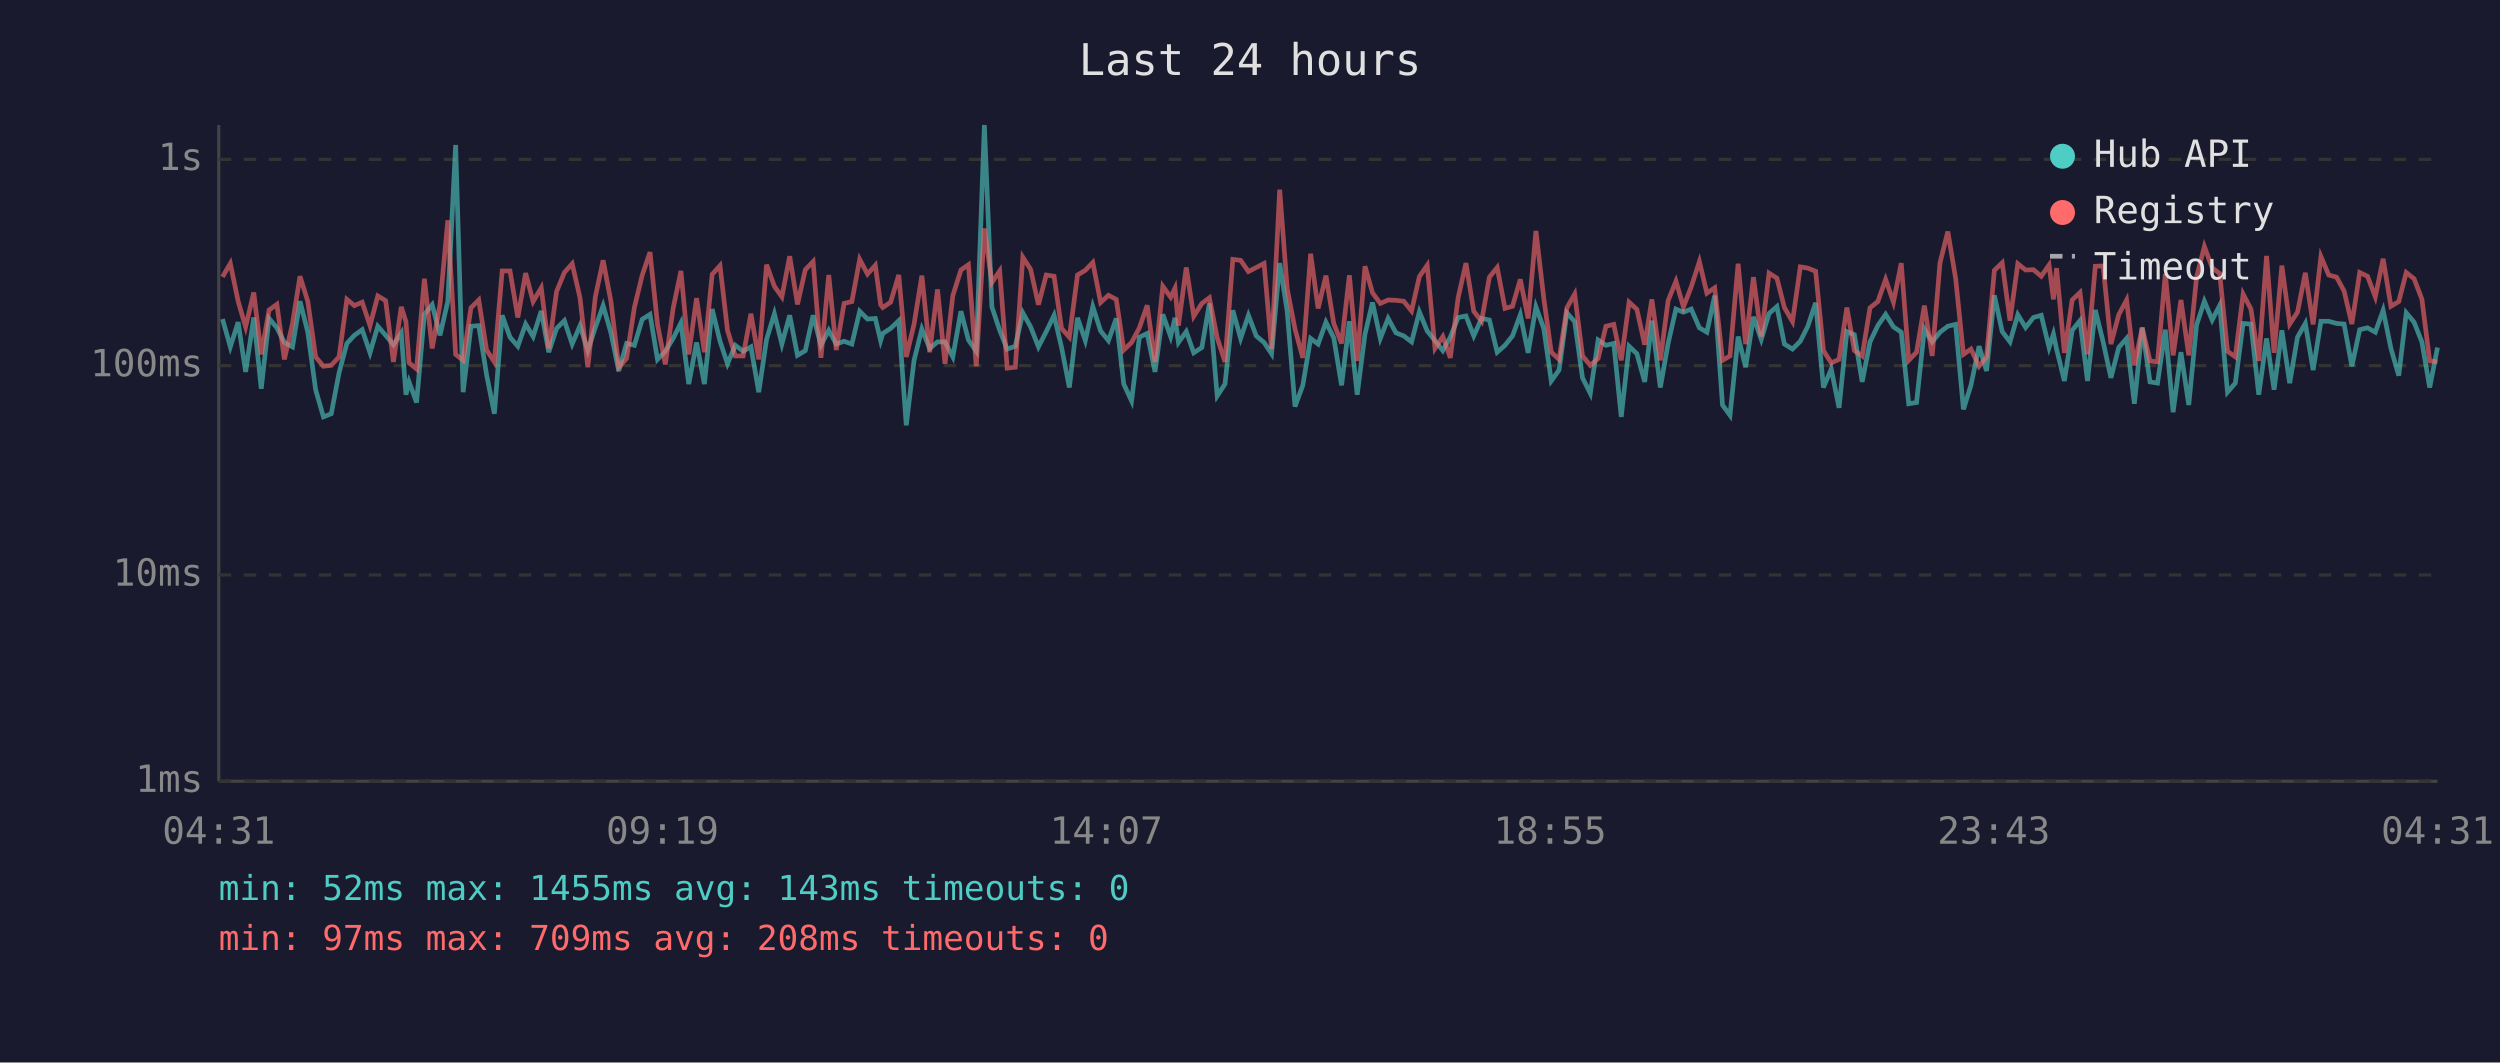
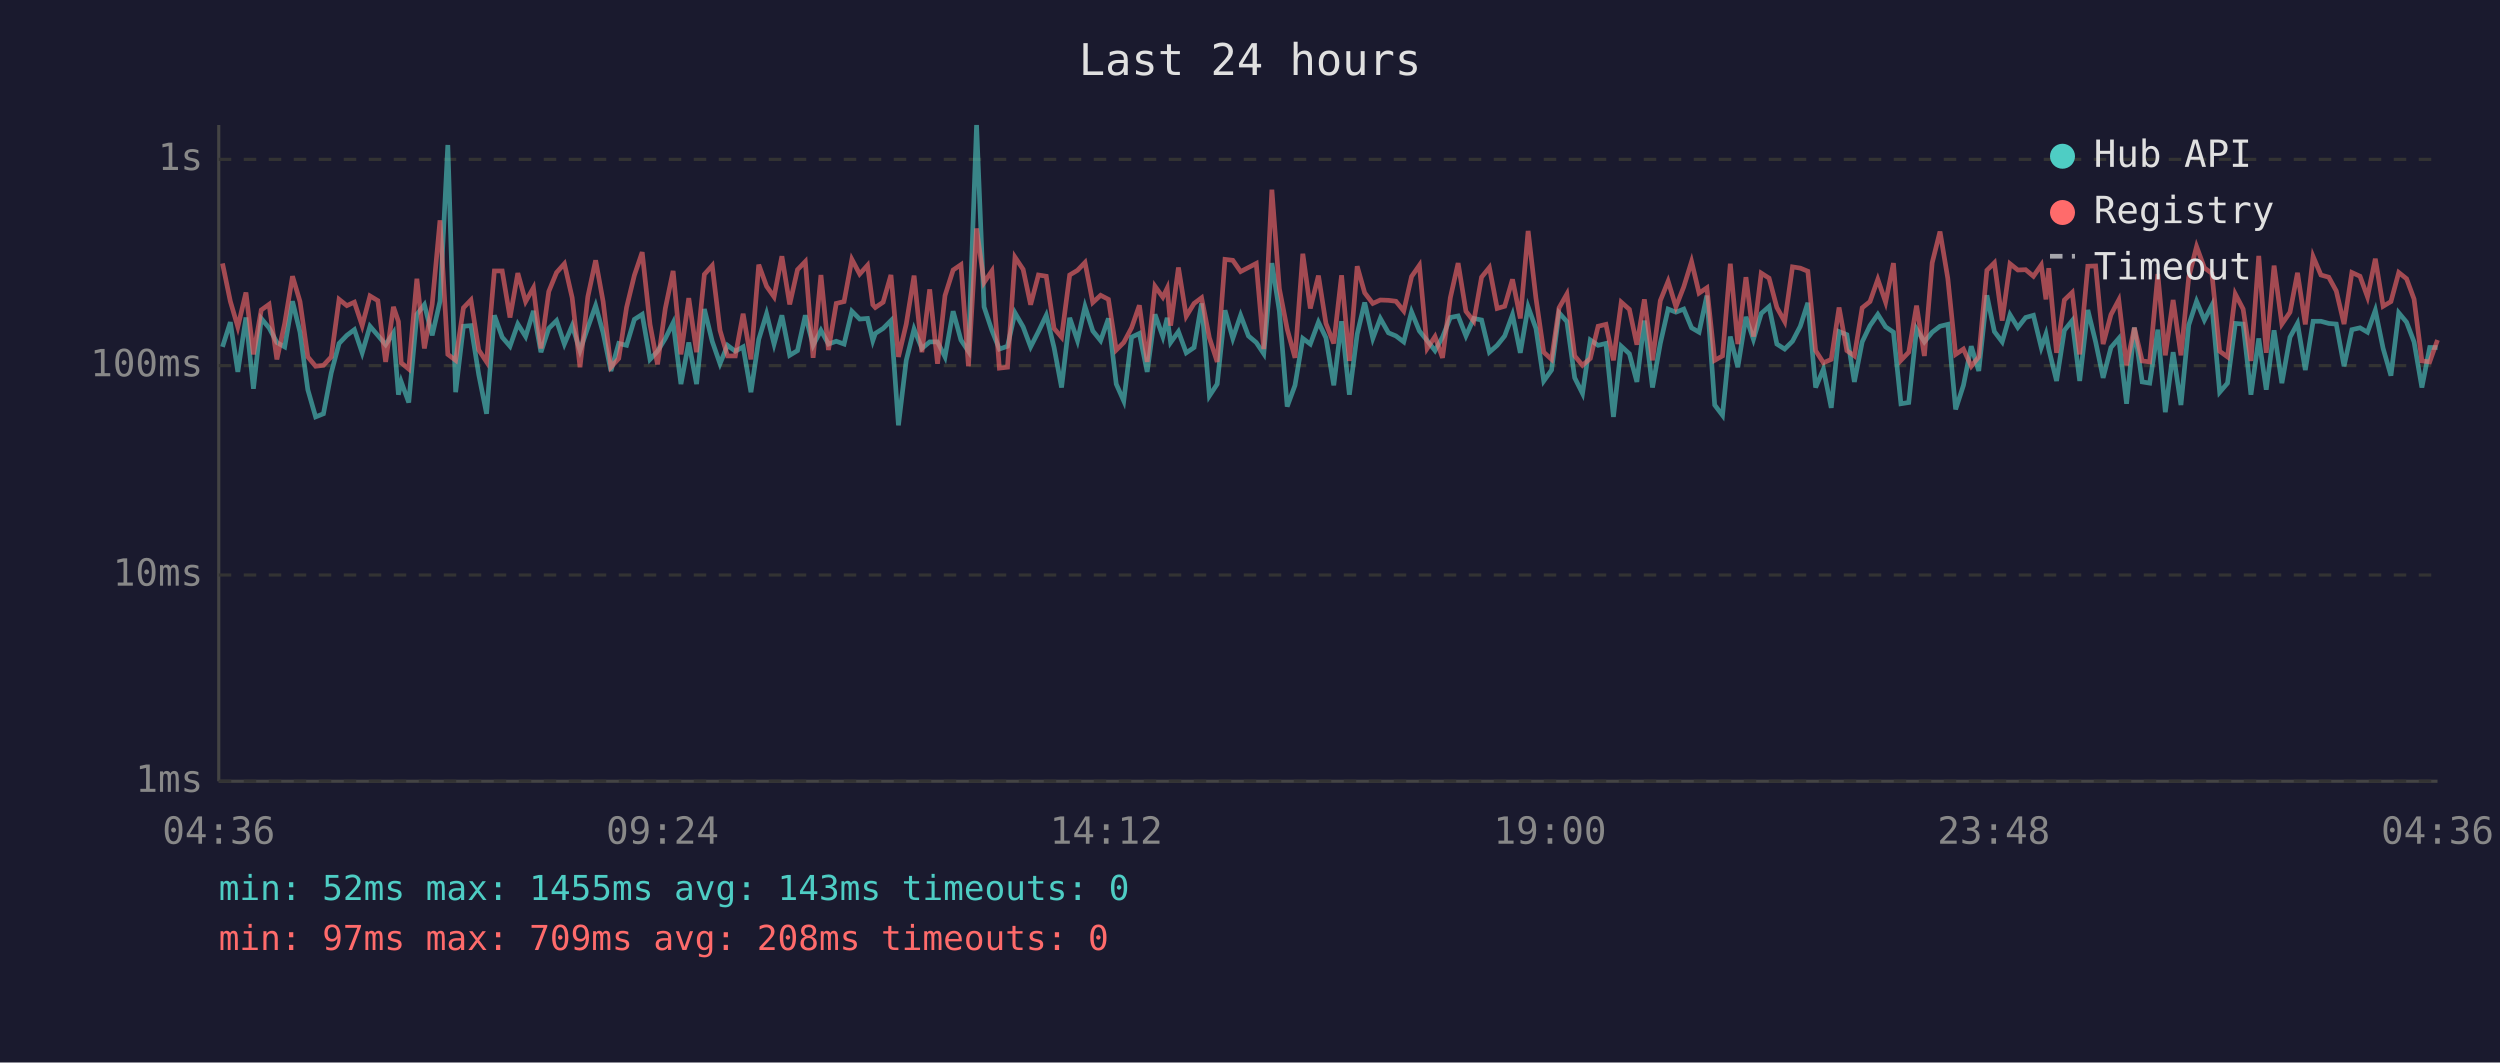
<svg xmlns="http://www.w3.org/2000/svg" viewBox="0 0 800 340" font-family="monospace" font-size="12">
  <rect width="800" height="340" fill="#1a1a2e" />
  <text x="400" y="24" fill="#e0e0e0" font-size="14" text-anchor="middle">Last 24 hours</text>
  <line x1="70" y1="40" x2="70" y2="250" stroke="#444" stroke-width="1" />
  <line x1="70" y1="250" x2="780" y2="250" stroke="#444" stroke-width="1" />
  <line x1="70" y1="250" x2="780" y2="250" stroke="#333" stroke-width="1" stroke-dasharray="4" />
  <text x="65" y="250" fill="#888" text-anchor="end" dominant-baseline="middle">1ms</text>
  <line x1="70" y1="184" x2="780" y2="184" stroke="#333" stroke-width="1" stroke-dasharray="4" />
  <text x="65" y="184" fill="#888" text-anchor="end" dominant-baseline="middle">10ms</text>
  <line x1="70" y1="117" x2="780" y2="117" stroke="#333" stroke-width="1" stroke-dasharray="4" />
  <text x="65" y="117" fill="#888" text-anchor="end" dominant-baseline="middle">100ms</text>
  <line x1="70" y1="51" x2="780" y2="51" stroke="#333" stroke-width="1" stroke-dasharray="4" />
  <text x="65" y="51" fill="#888" text-anchor="end" dominant-baseline="middle">1s</text>
-   <text x="70" y="270" fill="#888" text-anchor="middle">04:31</text>
-   <text x="212" y="270" fill="#888" text-anchor="middle">09:19</text>
-   <text x="354" y="270" fill="#888" text-anchor="middle">14:07</text>
-   <text x="496" y="270" fill="#888" text-anchor="middle">18:55</text>
-   <text x="638" y="270" fill="#888" text-anchor="middle">23:43</text>
-   <text x="780" y="270" fill="#888" text-anchor="middle">04:31</text>
-   <polyline points="71.2,102.1 73.7,111.0 76.2,103.1 78.6,119.0 81.2,101.6 83.6,124.4 86.1,101.9 88.6,104.9 91.0,109.6 93.6,111.0 96.0,96.4 98.5,106.3 101.0,124.7 103.5,133.4 106.0,132.4 108.5,119.3 111.0,109.9 113.4,107.3 115.9,105.5 118.4,112.9 120.9,104.4 123.4,107.3 125.9,110.3 128.4,106.5 129.9,126.3 130.9,122.2 133.3,128.8 135.8,100.6 138.3,97.5 140.8,107.3 143.3,96.4 145.8,46.4 148.2,125.5 150.7,104.4 153.2,104.2 155.7,119.9 158.2,132.4 160.7,100.9 163.2,107.9 165.7,110.8 168.2,103.7 170.6,107.7 173.2,99.5 175.6,112.7 178.1,105.1 180.6,102.6 183.1,110.1 185.6,104.2 188.1,112.2 190.5,104.8 193.0,97.8 195.5,106.5 198.0,118.7 200.5,109.9 203.0,110.5 205.5,102.2 208.0,100.6 210.4,115.0 212.9,112.4 215.4,108.3 217.9,103.3 220.4,122.9 222.9,109.6 225.4,122.9 227.9,98.9 230.4,109.2 232.8,116.4 235.3,110.5 237.8,112.4 240.3,111.0 242.8,125.5 245.3,108.6 247.8,100.4 250.2,110.1 252.7,100.9 255.2,113.7 257.7,112.2 260.2,100.9 262.7,110.5 265.2,105.7 267.6,110.1 270.1,109.2 272.6,110.1 275.1,99.6 277.6,102.1 280.1,101.9 281.8,109.0 282.5,106.7 285.0,105.1 287.6,102.6 290.0,136.1 292.5,115.3 295.0,105.3 297.5,111.5 300.0,109.4 302.4,109.4 304.9,114.2 307.5,99.6 309.9,108.8 312.4,112.4 315.0,40.0 317.4,98.2 319.9,105.7 322.3,111.7 324.9,110.8 327.3,100.1 329.8,104.6 332.3,111.0 334.8,106.1 337.3,100.9 339.7,111.2 342.2,124.0 344.8,101.7 347.3,109.0 349.7,98.1 352.2,105.9 354.7,109.0 357.2,101.9 359.6,122.9 362.1,128.3 364.6,107.9 367.1,106.7 369.6,119.0 372.1,100.6 374.6,107.7 376.0,101.7 377.1,109.6 379.6,106.1 382.0,112.9 384.6,111.2 387.0,97.1 389.5,126.7 392.0,122.9 394.5,99.3 397.0,108.3 399.5,100.9 402.0,107.5 404.5,109.6 406.9,113.2 409.5,84.2 411.9,99.6 414.4,130.1 416.9,123.3 419.4,108.3 421.8,110.1 424.3,103.1 426.8,108.1 429.3,123.3 431.8,102.8 434.3,126.3 436.8,106.9 439.2,96.8 441.7,108.3 444.2,101.9 446.7,106.5 449.2,107.5 451.7,109.4 454.2,99.8 456.7,105.9 459.2,109.0 461.7,112.2 464.1,107.9 466.6,101.6 469.1,101.1 471.6,107.5 474.1,101.9 476.6,102.4 479.1,112.7 481.6,110.5 484.0,107.5 486.5,100.7 489.0,112.9 491.5,98.2 494.0,105.1 496.4,121.9 498.9,118.4 501.4,100.1 503.9,102.9 506.4,120.9 508.9,125.9 511.4,108.8 513.9,110.5 516.4,109.9 518.8,133.4 521.3,110.8 523.8,113.2 526.3,122.2 528.6,102.6 531.3,124.0 533.8,109.9 536.3,98.9 538.7,99.9 541.2,98.9 543.8,104.9 546.2,106.3 548.7,94.6 551.2,129.6 553.6,132.9 556.2,107.7 558.6,117.5 561.1,101.4 563.6,108.6 566.1,100.3 568.6,98.1 571.0,110.1 573.6,111.7 576.1,109.2 578.5,104.4 581.0,96.9 583.5,124.0 586.0,118.1 588.5,130.5 591.0,106.1 593.4,107.1 595.9,122.2 598.4,109.4 600.9,104.2 603.4,100.6 605.9,104.6 608.4,106.3 610.8,129.2 613.3,128.8 615.8,105.3 618.3,109.4 620.8,106.3 623.3,104.4 625.8,103.8 628.3,131.0 630.7,123.3 633.3,110.8 635.7,118.7 638.2,94.5 640.7,106.1 643.2,109.4 645.7,100.7 648.2,104.8 650.7,101.6 653.2,100.9 655.7,111.2 657.1,106.9 658.1,111.7 660.6,121.9 663.1,105.7 665.6,102.6 668.0,121.9 670.5,99.2 673.0,109.4 675.5,120.9 678.0,111.2 680.5,108.3 683.0,129.2 685.5,104.8 688.0,122.2 690.4,122.6 692.9,105.5 695.4,131.9 697.9,112.7 700.4,129.6 702.9,104.0 705.4,96.4 707.9,102.4 710.3,97.7 712.8,125.5 715.3,122.6 717.8,103.5 720.3,103.7 722.8,126.3 725.3,108.3 727.7,124.7 730.2,105.7 732.7,122.6 735.2,107.9 737.7,103.5 740.2,118.4 742.7,102.8 745.2,102.8 747.7,103.5 750.1,103.7 752.6,117.2 755.1,105.5 757.6,104.9 760.1,106.3 762.6,99.3 765.1,111.5 767.6,120.2 770.0,100.1 772.5,103.1 775.0,109.4 777.5,124.0 780.0,111.2" fill="none" stroke="#4ecdc4" stroke-width="1.5" opacity="0.6" />
-   <polyline points="71.2,88.6 73.7,84.3 76.2,96.4 78.6,104.6 81.2,93.6 83.6,113.4 86.1,99.2 88.6,97.4 91.0,115.0 93.6,103.5 96.0,88.4 98.5,96.5 101.0,114.2 103.5,117.2 106.0,116.9 108.5,114.2 111.0,95.8 113.4,97.8 115.9,96.7 118.4,104.2 120.9,94.7 123.4,96.2 125.9,115.8 128.4,98.2 129.9,102.9 130.9,116.1 133.3,118.1 135.8,89.2 138.3,111.5 140.8,97.4 143.3,70.5 145.8,113.4 148.2,115.3 150.7,98.5 153.2,96.0 155.7,112.0 158.2,115.8 160.7,86.7 163.2,86.7 165.7,101.6 168.2,87.4 170.6,96.5 173.2,92.1 175.6,111.5 178.1,93.3 180.6,87.2 183.1,84.4 185.6,95.3 188.1,117.5 190.5,95.0 193.0,83.3 195.5,96.5 198.0,117.5 200.5,114.7 203.0,98.4 205.5,88.1 208.0,80.7 210.4,103.8 212.9,116.6 215.4,98.7 217.9,86.7 220.4,113.4 222.9,95.4 225.4,112.7 227.9,87.8 230.4,85.0 232.8,105.7 235.3,113.9 237.8,113.9 240.3,100.4 242.8,115.0 245.3,84.7 247.8,91.6 250.2,95.0 252.7,82.0 255.2,97.4 257.7,86.3 260.2,83.7 262.7,114.5 265.2,88.0 267.6,112.0 270.1,97.1 272.6,96.5 275.1,83.0 277.6,87.7 280.1,84.9 281.8,97.5 282.5,98.4 285.0,96.7 287.6,88.0 290.0,114.2 292.5,103.7 295.0,88.2 297.5,112.7 300.0,92.6 302.4,116.4 304.9,94.6 307.5,86.4 309.9,84.7 312.4,117.2 315.0,73.1 317.4,90.4 319.9,86.7 322.3,117.8 324.9,117.5 327.3,82.3 329.8,86.2 332.3,97.5 334.8,88.0 337.3,88.4 339.7,105.1 342.2,107.9 344.8,88.0 347.3,86.5 349.7,84.0 352.2,96.8 354.7,94.5 357.2,95.8 359.6,112.0 362.1,109.6 364.6,104.9 367.1,97.7 369.6,115.8 372.1,91.6 374.6,95.1 376.0,92.2 377.1,104.2 379.6,85.6 382.0,101.2 384.6,97.1 387.0,95.3 389.5,108.1 392.0,115.8 394.5,83.0 397.0,83.3 399.5,86.9 402.0,85.6 404.5,84.3 406.9,111.7 409.5,60.7 411.9,92.4 414.4,105.3 416.9,114.5 419.4,81.2 421.8,98.7 424.3,88.2 426.8,103.5 429.3,109.9 431.8,88.1 434.3,115.5 436.8,85.2 439.2,93.7 441.7,97.1 444.2,96.0 446.7,96.1 449.2,96.4 451.7,99.5 454.2,88.5 456.7,84.9 459.2,111.5 461.7,107.7 464.1,114.5 466.6,95.3 469.1,84.2 471.6,99.6 474.1,102.8 476.6,88.7 479.1,85.6 481.6,98.7 484.0,98.0 486.5,89.4 489.0,101.9 491.5,73.9 494.0,95.4 496.4,112.7 498.9,115.0 501.4,98.5 503.9,94.1 506.4,113.9 508.9,116.9 511.4,114.7 513.9,104.4 516.4,103.8 518.8,115.3 521.3,96.7 523.8,99.0 526.3,110.3 528.6,95.8 531.3,115.3 533.8,96.2 536.3,90.0 538.7,98.2 541.2,91.8 543.8,83.7 546.2,93.8 548.7,92.1 551.2,115.3 553.6,113.9 556.2,84.4 558.6,110.1 561.1,88.7 563.6,107.7 566.1,87.4 568.6,89.0 571.0,98.4 573.6,102.9 576.1,85.4 578.5,85.8 581.0,86.8 583.5,112.2 586.0,116.1 588.5,115.0 591.0,98.4 593.4,112.2 595.9,113.9 598.4,98.5 600.9,96.5 603.4,89.4 605.9,96.7 608.4,84.2 610.8,115.3 613.3,112.7 615.8,97.8 618.3,113.9 620.8,84.1 623.3,74.1 625.8,89.1 628.3,113.4 630.7,111.7 633.3,117.2 635.7,114.2 638.2,86.5 640.7,84.1 643.2,102.6 645.7,84.4 648.2,86.4 650.7,86.3 653.2,88.4 655.7,84.8 657.1,95.8 658.1,85.8 660.6,112.9 663.1,96.0 665.6,93.6 668.0,113.4 670.5,85.2 673.0,85.1 675.5,110.1 678.0,100.7 680.5,96.0 683.0,116.9 685.5,104.9 688.0,115.5 690.4,115.8 692.9,87.7 695.4,113.7 697.9,96.0 700.4,113.7 702.9,88.7 705.4,78.9 707.9,85.7 710.3,87.5 712.8,112.4 715.3,114.2 717.8,94.1 720.3,98.9 722.8,115.5 725.3,81.9 727.7,112.9 730.2,85.0 732.7,103.7 735.2,99.9 737.7,87.3 740.2,103.8 742.7,82.1 745.2,88.0 747.7,88.7 750.1,93.1 752.6,103.7 755.1,87.2 757.6,88.4 760.1,95.0 762.6,82.8 765.1,98.0 767.6,96.5 770.0,87.2 772.5,89.2 775.0,95.7 777.5,115.5 780.0,115.8" fill="none" stroke="#ff6b6b" stroke-width="1.5" opacity="0.6" />
+   <text x="70" y="270" fill="#888" text-anchor="middle">04:36</text>
+   <text x="212" y="270" fill="#888" text-anchor="middle">09:24</text>
+   <text x="354" y="270" fill="#888" text-anchor="middle">14:12</text>
+   <text x="496" y="270" fill="#888" text-anchor="middle">19:00</text>
+   <text x="638" y="270" fill="#888" text-anchor="middle">23:48</text>
+   <text x="780" y="270" fill="#888" text-anchor="middle">04:36</text>
+   <polyline points="71.2,111.0 73.7,103.1 76.1,119.0 78.7,101.6 81.1,124.4 83.6,101.9 86.1,104.9 88.6,109.6 91.1,111.0 93.6,96.4 96.0,106.3 98.5,124.7 101.0,133.4 103.5,132.4 106.0,119.3 108.5,109.9 111.0,107.3 113.4,105.5 115.9,112.9 118.4,104.4 120.9,107.3 123.4,110.3 125.9,106.5 127.5,126.3 128.4,122.2 130.8,128.8 133.4,100.6 135.8,97.5 138.3,107.3 140.8,96.4 143.3,46.4 145.8,125.5 148.3,104.4 150.7,104.2 153.2,119.9 155.7,132.4 158.2,100.9 160.7,107.9 163.2,110.8 165.7,103.7 168.2,107.7 170.7,99.5 173.1,112.7 175.6,105.1 178.1,102.6 180.6,110.1 183.1,104.2 185.6,112.2 188.1,104.8 190.6,97.8 193.0,106.5 195.5,118.7 198.0,109.9 200.5,110.5 203.0,102.2 205.5,100.6 208.0,115.0 210.4,112.4 212.9,108.3 215.4,103.3 217.9,122.9 220.4,109.6 222.9,122.9 225.4,98.9 227.9,109.2 230.4,116.4 232.8,110.5 235.3,112.4 237.8,111.0 240.3,125.5 242.8,108.6 245.3,100.4 247.7,110.1 250.2,100.9 252.7,113.7 255.2,112.2 257.7,100.9 260.2,110.5 262.7,105.7 265.1,110.1 267.6,109.2 270.1,110.1 272.6,99.6 275.1,102.1 277.6,101.9 279.3,109.0 280.1,106.7 282.6,105.1 285.1,102.6 287.5,136.1 290.0,115.3 292.5,105.3 295.0,111.5 297.5,109.4 300.0,109.4 302.4,114.2 305.0,99.6 307.5,108.8 309.9,112.4 312.5,40.0 314.9,98.2 317.4,105.7 319.8,111.7 322.4,110.8 324.8,100.1 327.4,104.6 329.8,111.0 332.3,106.1 334.8,100.9 337.3,111.2 339.7,124.0 342.3,101.7 344.8,109.0 347.2,98.1 349.7,105.9 352.2,109.0 354.7,101.9 357.2,122.9 359.6,128.3 362.1,107.9 364.6,106.7 367.1,119.0 369.6,100.6 372.1,107.7 373.5,101.7 374.6,109.6 377.1,106.1 379.6,112.9 382.1,111.2 384.5,97.1 387.0,126.7 389.5,122.9 392.0,99.3 394.5,108.3 397.0,100.9 399.5,107.5 402.0,109.6 404.4,113.2 407.0,84.2 409.4,99.6 411.9,130.1 414.4,123.3 416.9,108.3 419.3,110.1 421.9,103.1 424.3,108.1 426.8,123.3 429.3,102.8 431.8,126.3 434.3,106.9 436.7,96.8 439.3,108.3 441.7,101.9 444.3,106.5 446.7,107.5 449.2,109.4 451.7,99.8 454.2,105.9 456.7,109.0 459.2,112.2 461.6,107.9 464.1,101.6 466.6,101.1 469.1,107.5 471.6,101.9 474.1,102.4 476.6,112.7 479.1,110.5 481.5,107.5 484.0,100.7 486.5,112.9 489.0,98.2 491.5,105.1 494.0,121.9 496.5,118.4 498.9,100.1 501.4,102.9 503.9,120.9 506.4,125.9 508.9,108.8 511.4,110.5 513.9,109.9 516.3,133.4 518.8,110.8 521.4,113.2 523.8,122.2 526.2,102.6 528.8,124.0 531.3,109.9 533.8,98.9 536.3,99.9 538.8,98.9 541.3,104.9 543.7,106.3 546.2,94.6 548.7,129.6 551.2,132.9 553.7,107.7 556.1,117.5 558.7,101.4 561.1,108.6 563.6,100.3 566.1,98.1 568.6,110.1 571.1,111.7 573.6,109.2 576.1,104.4 578.5,96.9 581.0,124.0 583.5,118.1 586.0,130.5 588.5,106.1 591.0,107.1 593.4,122.2 595.9,109.4 598.4,104.2 600.9,100.6 603.4,104.6 605.9,106.3 608.3,129.2 610.8,128.8 613.3,105.3 615.8,109.4 618.3,106.3 620.8,104.4 623.3,103.8 625.8,131.0 628.3,123.3 630.8,110.8 633.2,118.7 635.8,94.5 638.2,106.1 640.7,109.4 643.2,100.7 645.7,104.8 648.2,101.6 650.7,100.9 653.2,111.2 654.7,106.9 655.6,111.7 658.1,121.9 660.6,105.7 663.1,102.6 665.5,121.9 668.1,99.2 670.6,109.4 673.0,120.9 675.5,111.2 678.0,108.3 680.5,129.2 683.0,104.8 685.5,122.2 687.9,122.6 690.5,105.5 692.9,131.9 695.4,112.7 697.9,129.6 700.4,104.0 702.9,96.4 705.4,102.4 707.8,97.7 710.3,125.5 712.8,122.6 715.3,103.5 717.8,103.7 720.3,126.3 722.8,108.3 725.2,124.7 727.7,105.7 730.2,122.6 732.8,107.9 735.2,103.5 737.7,118.4 740.2,102.8 742.7,102.8 745.2,103.5 747.6,103.7 750.1,117.2 752.6,105.5 755.2,104.9 757.6,106.3 760.1,99.3 762.6,111.5 765.1,120.2 767.6,100.1 770.1,103.1 772.5,109.4 775.0,124.0 777.5,111.2 780.0,111.2" fill="none" stroke="#4ecdc4" stroke-width="1.5" opacity="0.6" />
+   <polyline points="71.2,84.3 73.7,96.4 76.1,104.6 78.7,93.6 81.1,113.4 83.6,99.2 86.1,97.4 88.6,115.0 91.1,103.5 93.6,88.4 96.0,96.5 98.5,114.2 101.0,117.2 103.5,116.9 106.0,114.2 108.5,95.8 111.0,97.8 113.4,96.7 115.9,104.2 118.4,94.7 120.9,96.2 123.4,115.8 125.9,98.2 127.5,102.9 128.4,116.1 130.8,118.1 133.4,89.2 135.8,111.5 138.3,97.4 140.8,70.5 143.3,113.4 145.8,115.3 148.3,98.5 150.7,96.0 153.2,112.0 155.7,115.8 158.2,86.7 160.7,86.7 163.2,101.6 165.7,87.4 168.2,96.5 170.7,92.1 173.1,111.5 175.6,93.3 178.1,87.2 180.6,84.4 183.1,95.3 185.6,117.5 188.1,95.0 190.6,83.3 193.0,96.5 195.5,117.5 198.0,114.7 200.5,98.4 203.0,88.1 205.5,80.7 208.0,103.8 210.4,116.6 212.9,98.7 215.4,86.7 217.9,113.4 220.4,95.4 222.9,112.7 225.4,87.8 227.9,85.0 230.4,105.7 232.8,113.9 235.3,113.9 237.8,100.4 240.3,115.0 242.8,84.7 245.3,91.6 247.7,95.0 250.2,82.0 252.7,97.4 255.2,86.3 257.7,83.7 260.2,114.5 262.7,88.0 265.1,112.0 267.6,97.1 270.1,96.5 272.6,83.0 275.1,87.7 277.6,84.9 279.3,97.5 280.1,98.4 282.6,96.7 285.1,88.0 287.5,114.2 290.0,103.7 292.5,88.2 295.0,112.7 297.5,92.6 300.0,116.4 302.4,94.6 305.0,86.4 307.5,84.7 309.9,117.2 312.5,73.1 314.9,90.4 317.4,86.7 319.8,117.8 322.4,117.5 324.8,82.3 327.4,86.2 329.8,97.5 332.3,88.0 334.8,88.4 337.3,105.1 339.7,107.9 342.3,88.0 344.8,86.5 347.2,84.0 349.7,96.8 352.2,94.5 354.7,95.8 357.2,112.0 359.6,109.6 362.1,104.9 364.6,97.7 367.1,115.8 369.6,91.6 372.1,95.1 373.5,92.2 374.6,104.2 377.1,85.6 379.6,101.2 382.1,97.1 384.5,95.3 387.0,108.1 389.5,115.8 392.0,83.0 394.5,83.3 397.0,86.9 399.5,85.6 402.0,84.3 404.4,111.7 407.0,60.7 409.4,92.4 411.9,105.3 414.4,114.5 416.9,81.2 419.3,98.7 421.9,88.2 424.3,103.5 426.8,109.9 429.3,88.1 431.8,115.5 434.3,85.2 436.7,93.7 439.3,97.1 441.7,96.0 444.3,96.1 446.7,96.4 449.2,99.5 451.7,88.5 454.2,84.9 456.7,111.5 459.2,107.7 461.6,114.5 464.1,95.3 466.6,84.2 469.1,99.6 471.6,102.8 474.1,88.7 476.6,85.6 479.1,98.7 481.5,98.0 484.0,89.4 486.5,101.9 489.0,73.9 491.5,95.4 494.0,112.7 496.5,115.0 498.9,98.5 501.4,94.1 503.9,113.9 506.4,116.9 508.9,114.7 511.4,104.4 513.9,103.8 516.3,115.3 518.8,96.7 521.4,99.0 523.8,110.3 526.2,95.8 528.8,115.3 531.3,96.2 533.8,90.0 536.3,98.2 538.8,91.8 541.3,83.7 543.7,93.8 546.2,92.1 548.7,115.3 551.2,113.9 553.7,84.4 556.1,110.1 558.7,88.7 561.1,107.7 563.6,87.4 566.1,89.0 568.6,98.4 571.1,102.9 573.6,85.4 576.1,85.8 578.5,86.8 581.0,112.2 583.5,116.1 586.0,115.0 588.5,98.4 591.0,112.2 593.4,113.9 595.9,98.5 598.4,96.5 600.9,89.4 603.4,96.7 605.9,84.2 608.3,115.3 610.8,112.7 613.3,97.8 615.8,113.9 618.3,84.1 620.8,74.1 623.3,89.1 625.8,113.4 628.3,111.7 630.8,117.2 633.2,114.2 635.8,86.5 638.2,84.1 640.7,102.6 643.2,84.4 645.7,86.4 648.2,86.3 650.7,88.4 653.2,84.8 654.7,95.8 655.6,85.8 658.1,112.9 660.6,96.0 663.1,93.6 665.5,113.4 668.1,85.2 670.6,85.1 673.0,110.1 675.5,100.7 678.0,96.0 680.5,116.9 683.0,104.9 685.5,115.5 687.9,115.8 690.5,87.7 692.9,113.7 695.4,96.0 697.9,113.7 700.4,88.7 702.9,78.9 705.4,85.7 707.8,87.5 710.3,112.4 712.8,114.2 715.3,94.1 717.8,98.9 720.3,115.5 722.8,81.9 725.2,112.9 727.7,85.0 730.2,103.7 732.8,99.9 735.2,87.3 737.7,103.8 740.2,82.1 742.7,88.0 745.2,88.7 747.6,93.1 750.1,103.7 752.6,87.2 755.2,88.4 757.6,95.0 760.1,82.8 762.6,98.0 765.1,96.5 767.6,87.2 770.1,89.2 772.5,95.7 775.0,115.5 777.5,115.8 780.0,108.8" fill="none" stroke="#ff6b6b" stroke-width="1.5" opacity="0.6" />
  <circle cx="660" cy="50" r="4" fill="#4ecdc4" />
  <text x="670" y="50" fill="#e0e0e0" dominant-baseline="middle">Hub API</text>
  <circle cx="660" cy="68" r="4" fill="#ff6b6b" />
  <text x="670" y="68" fill="#e0e0e0" dominant-baseline="middle">Registry</text>
  <line x1="656" y1="82" x2="664" y2="82" stroke="#e0e0e0" stroke-width="1.5" stroke-dasharray="4,3" opacity="0.7" />
  <text x="670" y="86" fill="#e0e0e0" dominant-baseline="middle">Timeout</text>
  <text x="70" y="288" fill="#4ecdc4" font-size="11">min: 52ms  max: 1455ms  avg: 143ms  timeouts: 0</text>
  <text x="70" y="304" fill="#ff6b6b" font-size="11">min: 97ms  max: 709ms  avg: 208ms  timeouts: 0</text>
</svg>
